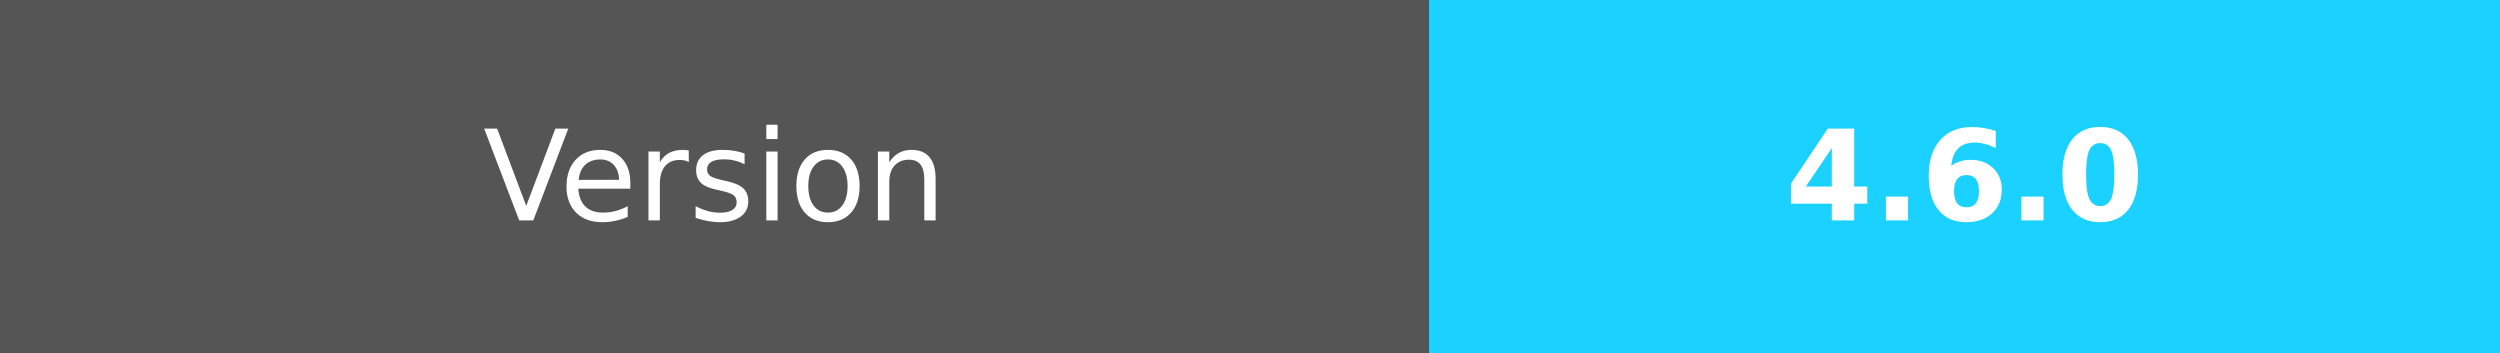
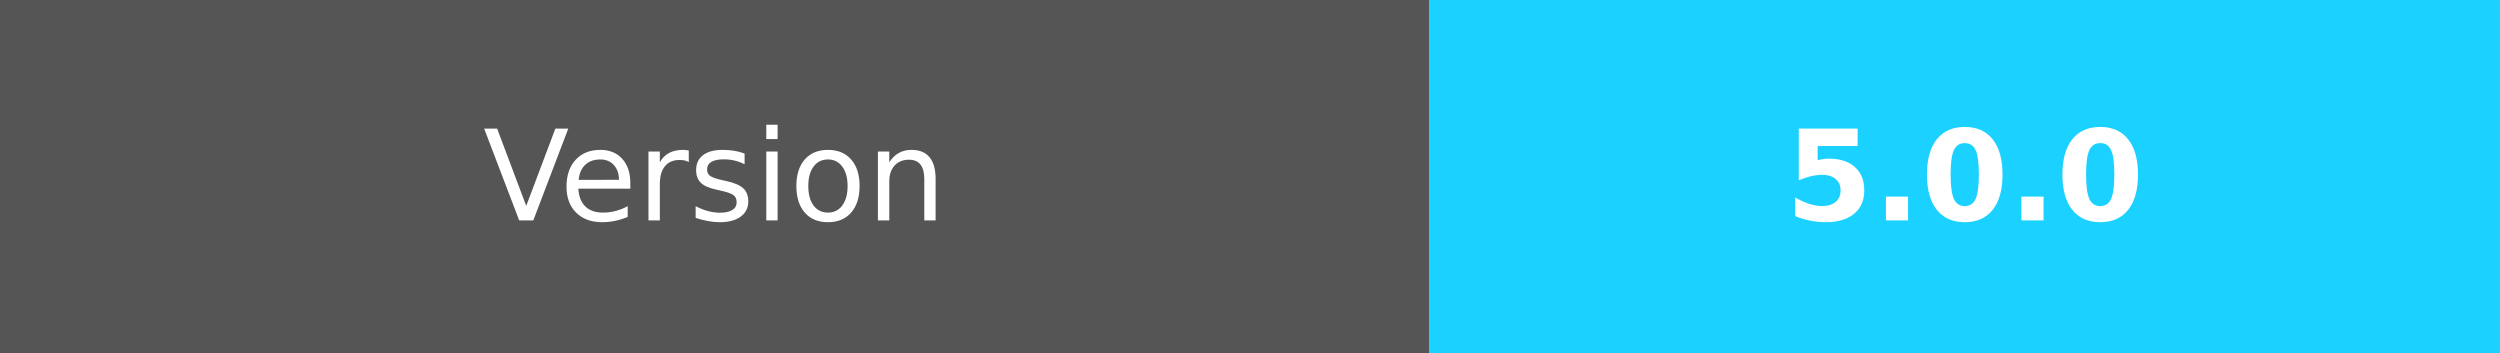
- <svg xmlns="http://www.w3.org/2000/svg" width="198.5" height="28" role="img" aria-label="Version:4.6.0">
+ <svg xmlns="http://www.w3.org/2000/svg" width="198.5" height="28" role="img" aria-label="Version:5.0.0">
  <g shape-rendering="crispEdges">
    <rect width="113.5" height="28" fill="#555" />
    <rect x="113.5" width="85" height="28" fill="#1ad1ff" />
  </g>
  <g fill="#fff" text-anchor="middle" font-family="Verdana,Geneva,DejaVu Sans,sans-serif" text-rendering="geometricPrecision" font-size="100">
    <text fill="#fff" x="567.5" y="175" transform="scale(.1)" textLength="450">Version</text>
-     <text fill="#fff" x="1560" y="175" font-weight="bold" transform="scale(.1)" textLength="320">4.6.0</text>
+     <text fill="#fff" x="1560" y="175" font-weight="bold" transform="scale(.1)" textLength="320">5.0.0</text>
  </g>
</svg>
